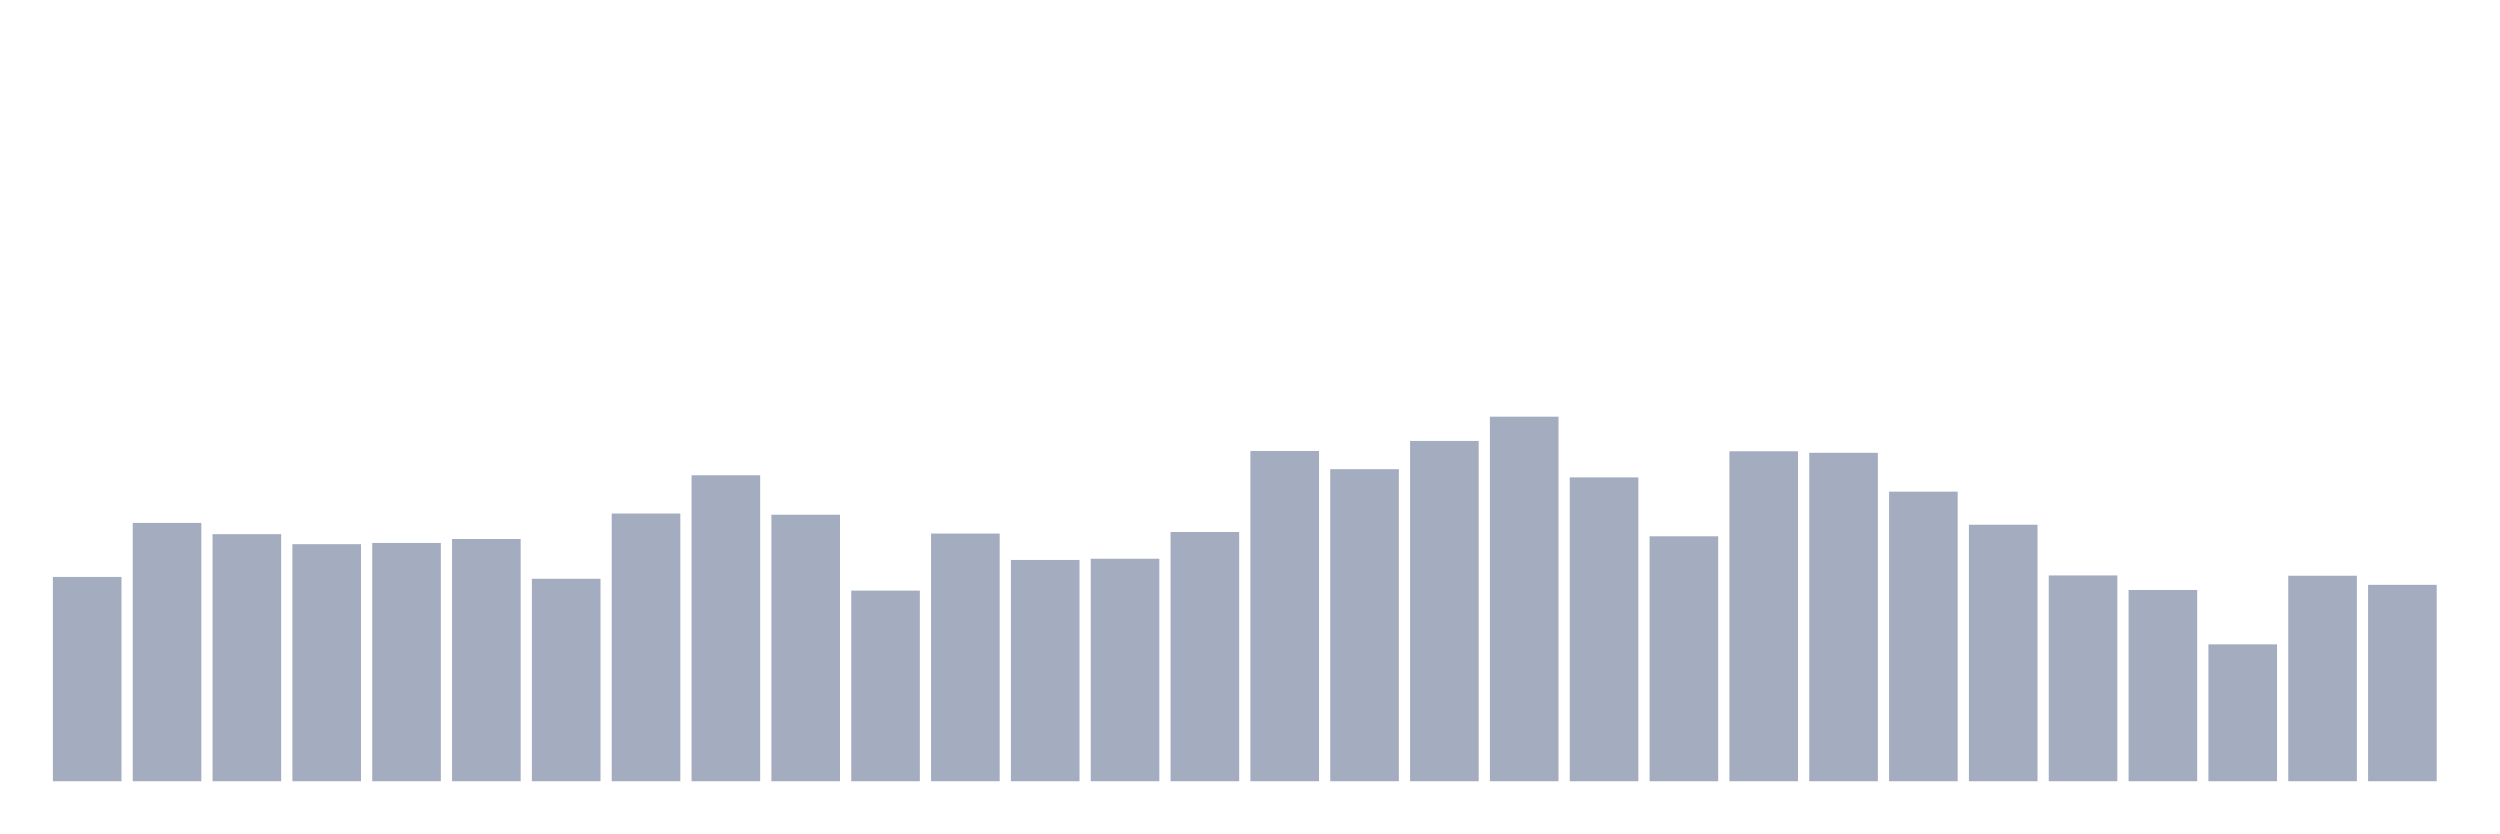
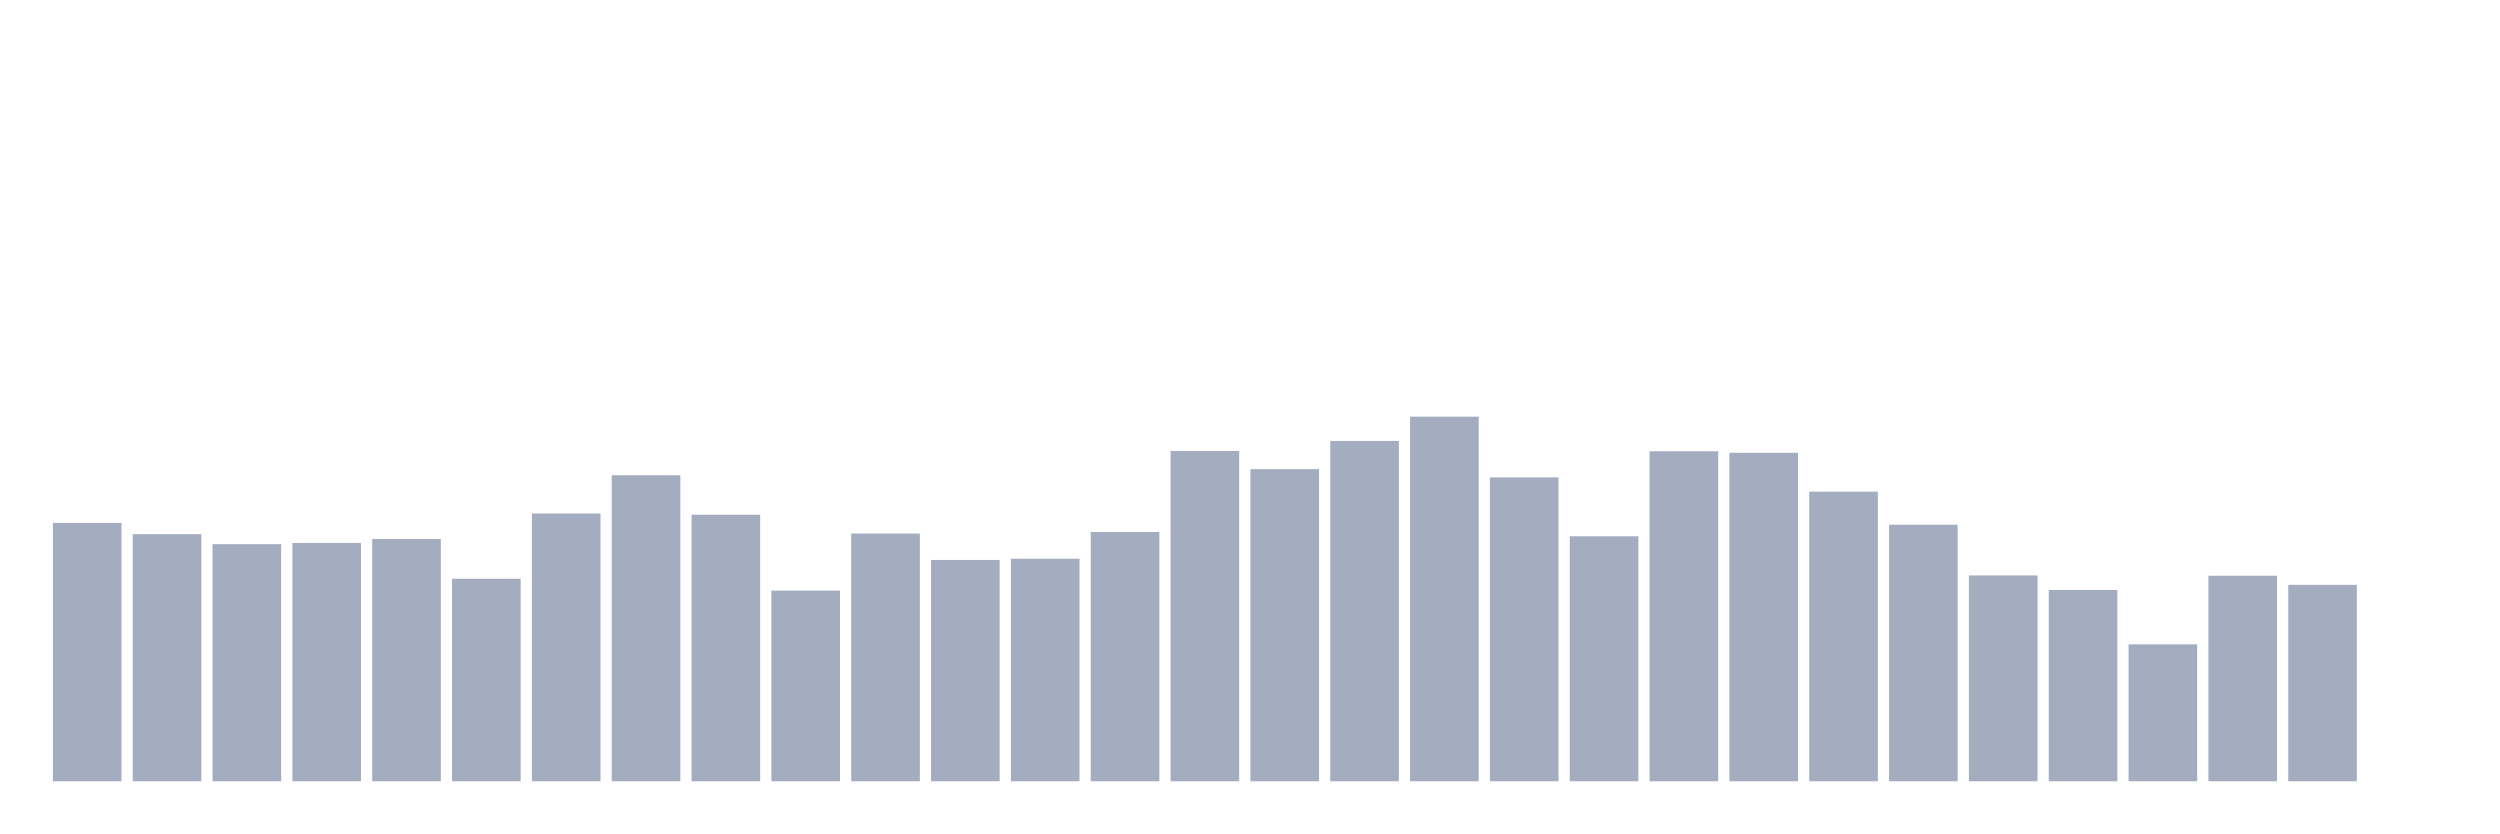
<svg xmlns="http://www.w3.org/2000/svg" viewBox="0 0 480 160">
  <g transform="translate(10,10)">
-     <rect class="bar" x="0.153" width="13.175" y="100.774" height="39.226" fill="rgb(164,173,192)" />
-     <rect class="bar" x="15.482" width="13.175" y="90.4" height="49.6" fill="rgb(164,173,192)" />
-     <rect class="bar" x="30.81" width="13.175" y="92.556" height="47.444" fill="rgb(164,173,192)" />
-     <rect class="bar" x="46.138" width="13.175" y="94.48" height="45.52" fill="rgb(164,173,192)" />
-     <rect class="bar" x="61.466" width="13.175" y="94.246" height="45.754" fill="rgb(164,173,192)" />
-     <rect class="bar" x="76.794" width="13.175" y="93.489" height="46.511" fill="rgb(164,173,192)" />
-     <rect class="bar" x="92.123" width="13.175" y="101.124" height="38.876" fill="rgb(164,173,192)" />
-     <rect class="bar" x="107.451" width="13.175" y="88.593" height="51.407" fill="rgb(164,173,192)" />
-     <rect class="bar" x="122.779" width="13.175" y="81.249" height="58.751" fill="rgb(164,173,192)" />
-     <rect class="bar" x="138.107" width="13.175" y="88.826" height="51.174" fill="rgb(164,173,192)" />
-     <rect class="bar" x="153.436" width="13.175" y="103.397" height="36.603" fill="rgb(164,173,192)" />
-     <rect class="bar" x="168.764" width="13.175" y="92.44" height="47.56" fill="rgb(164,173,192)" />
-     <rect class="bar" x="184.092" width="13.175" y="97.51" height="42.49" fill="rgb(164,173,192)" />
-     <rect class="bar" x="199.42" width="13.175" y="97.277" height="42.723" fill="rgb(164,173,192)" />
-     <rect class="bar" x="214.748" width="13.175" y="92.148" height="47.852" fill="rgb(164,173,192)" />
-     <rect class="bar" x="230.077" width="13.175" y="76.586" height="63.414" fill="rgb(164,173,192)" />
-     <rect class="bar" x="245.405" width="13.175" y="80.083" height="59.917" fill="rgb(164,173,192)" />
-     <rect class="bar" x="260.733" width="13.175" y="74.663" height="65.337" fill="rgb(164,173,192)" />
-     <rect class="bar" x="276.061" width="13.175" y="70" height="70" fill="rgb(164,173,192)" />
-     <rect class="bar" x="291.39" width="13.175" y="81.657" height="58.343" fill="rgb(164,173,192)" />
-     <rect class="bar" x="306.718" width="13.175" y="92.964" height="47.036" fill="rgb(164,173,192)" />
-     <rect class="bar" x="322.046" width="13.175" y="76.644" height="63.356" fill="rgb(164,173,192)" />
-     <rect class="bar" x="337.374" width="13.175" y="76.936" height="63.064" fill="rgb(164,173,192)" />
-     <rect class="bar" x="352.702" width="13.175" y="84.396" height="55.604" fill="rgb(164,173,192)" />
-     <rect class="bar" x="368.031" width="13.175" y="90.749" height="49.251" fill="rgb(164,173,192)" />
-     <rect class="bar" x="383.359" width="13.175" y="100.483" height="39.517" fill="rgb(164,173,192)" />
-     <rect class="bar" x="398.687" width="13.175" y="103.281" height="36.719" fill="rgb(164,173,192)" />
-     <rect class="bar" x="414.015" width="13.175" y="113.714" height="26.286" fill="rgb(164,173,192)" />
-     <rect class="bar" x="429.344" width="13.175" y="100.541" height="39.459" fill="rgb(164,173,192)" />
-     <rect class="bar" x="444.672" width="13.175" y="102.29" height="37.71" fill="rgb(164,173,192)" />
+     <rect class="bar" x="0.153" width="13.175" y="90.4" height="49.6" fill="rgb(164,173,192)" />
+     <rect class="bar" x="15.482" width="13.175" y="92.556" height="47.444" fill="rgb(164,173,192)" />
+     <rect class="bar" x="30.81" width="13.175" y="94.48" height="45.52" fill="rgb(164,173,192)" />
+     <rect class="bar" x="46.138" width="13.175" y="94.246" height="45.754" fill="rgb(164,173,192)" />
+     <rect class="bar" x="61.466" width="13.175" y="93.489" height="46.511" fill="rgb(164,173,192)" />
+     <rect class="bar" x="76.794" width="13.175" y="101.124" height="38.876" fill="rgb(164,173,192)" />
+     <rect class="bar" x="92.123" width="13.175" y="88.593" height="51.407" fill="rgb(164,173,192)" />
+     <rect class="bar" x="107.451" width="13.175" y="81.249" height="58.751" fill="rgb(164,173,192)" />
+     <rect class="bar" x="122.779" width="13.175" y="88.826" height="51.174" fill="rgb(164,173,192)" />
+     <rect class="bar" x="138.107" width="13.175" y="103.397" height="36.603" fill="rgb(164,173,192)" />
+     <rect class="bar" x="153.436" width="13.175" y="92.44" height="47.56" fill="rgb(164,173,192)" />
+     <rect class="bar" x="168.764" width="13.175" y="97.51" height="42.49" fill="rgb(164,173,192)" />
+     <rect class="bar" x="184.092" width="13.175" y="97.277" height="42.723" fill="rgb(164,173,192)" />
+     <rect class="bar" x="199.42" width="13.175" y="92.148" height="47.852" fill="rgb(164,173,192)" />
+     <rect class="bar" x="214.748" width="13.175" y="76.586" height="63.414" fill="rgb(164,173,192)" />
+     <rect class="bar" x="230.077" width="13.175" y="80.083" height="59.917" fill="rgb(164,173,192)" />
+     <rect class="bar" x="245.405" width="13.175" y="74.663" height="65.337" fill="rgb(164,173,192)" />
+     <rect class="bar" x="260.733" width="13.175" y="70" height="70" fill="rgb(164,173,192)" />
+     <rect class="bar" x="276.061" width="13.175" y="81.657" height="58.343" fill="rgb(164,173,192)" />
+     <rect class="bar" x="291.39" width="13.175" y="92.964" height="47.036" fill="rgb(164,173,192)" />
+     <rect class="bar" x="306.718" width="13.175" y="76.644" height="63.356" fill="rgb(164,173,192)" />
+     <rect class="bar" x="322.046" width="13.175" y="76.936" height="63.064" fill="rgb(164,173,192)" />
+     <rect class="bar" x="337.374" width="13.175" y="84.396" height="55.604" fill="rgb(164,173,192)" />
+     <rect class="bar" x="352.702" width="13.175" y="90.749" height="49.251" fill="rgb(164,173,192)" />
+     <rect class="bar" x="368.031" width="13.175" y="100.483" height="39.517" fill="rgb(164,173,192)" />
+     <rect class="bar" x="383.359" width="13.175" y="103.281" height="36.719" fill="rgb(164,173,192)" />
+     <rect class="bar" x="398.687" width="13.175" y="113.714" height="26.286" fill="rgb(164,173,192)" />
+     <rect class="bar" x="414.015" width="13.175" y="100.541" height="39.459" fill="rgb(164,173,192)" />
+     <rect class="bar" x="429.344" width="13.175" y="102.29" height="37.71" fill="rgb(164,173,192)" />
+     <rect class="bar" x="444.672" width="13.175" y="140" height="0" fill="rgb(164,173,192)" />
  </g>
</svg>
